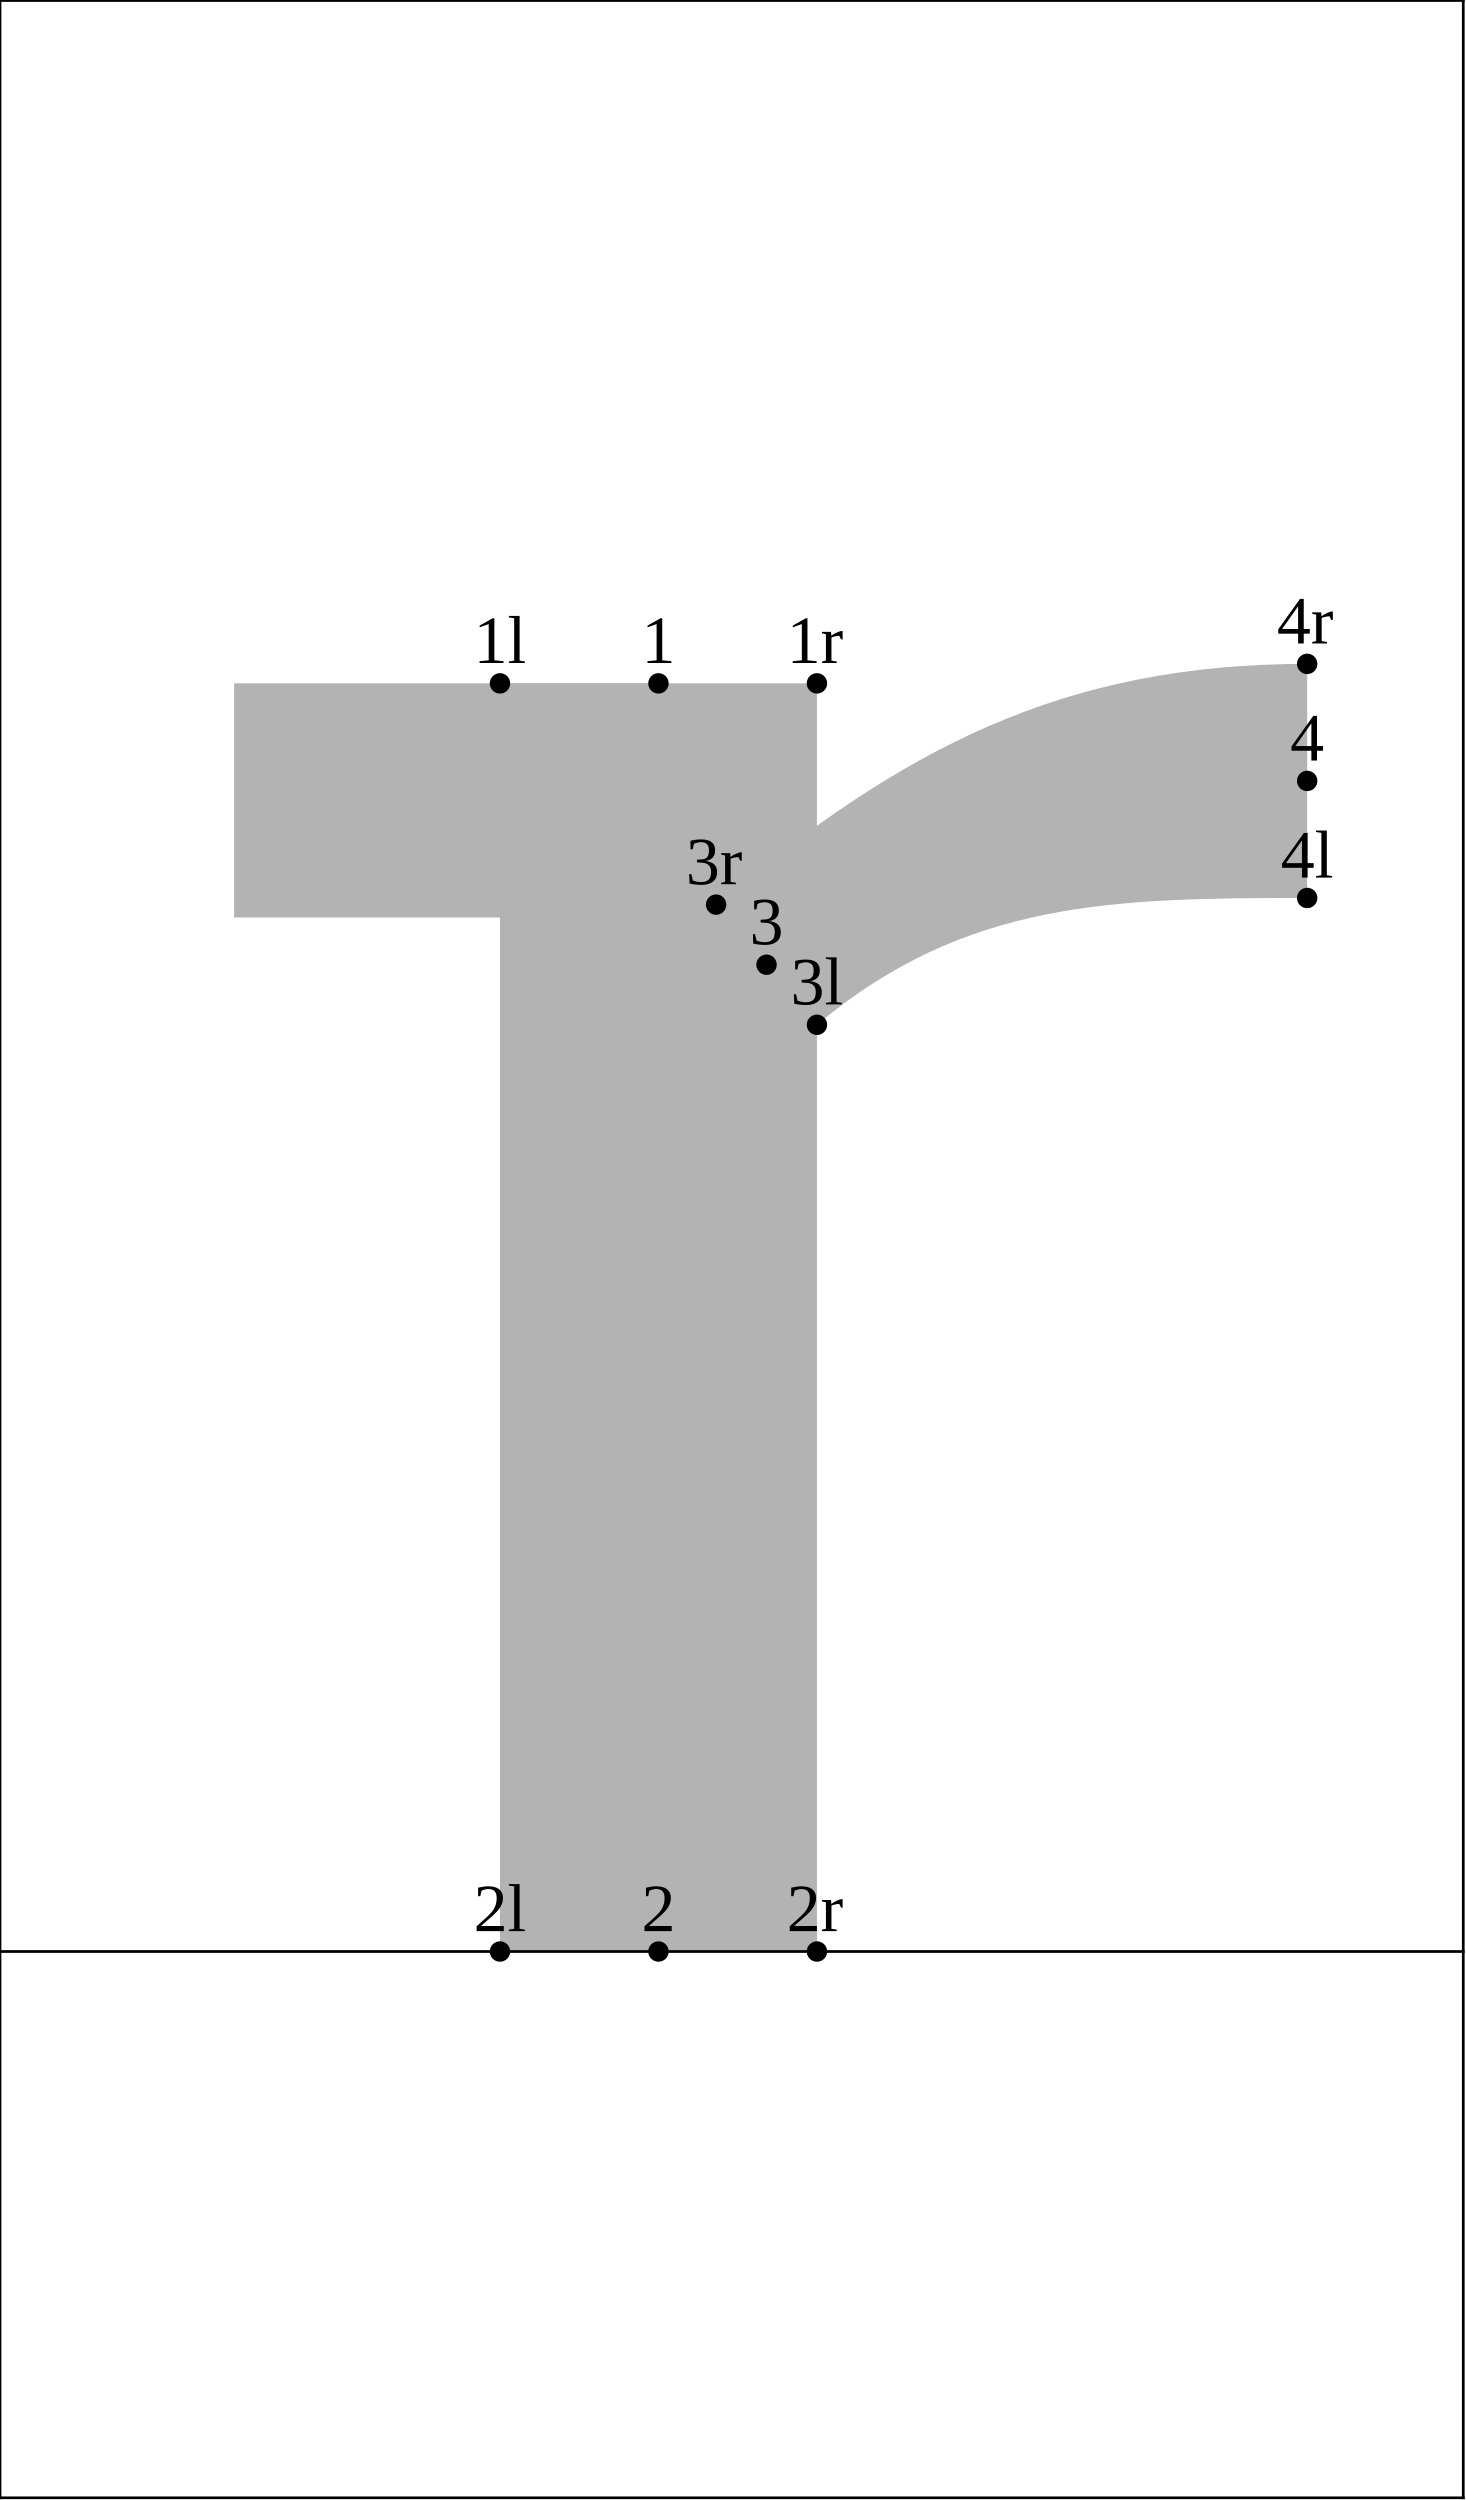
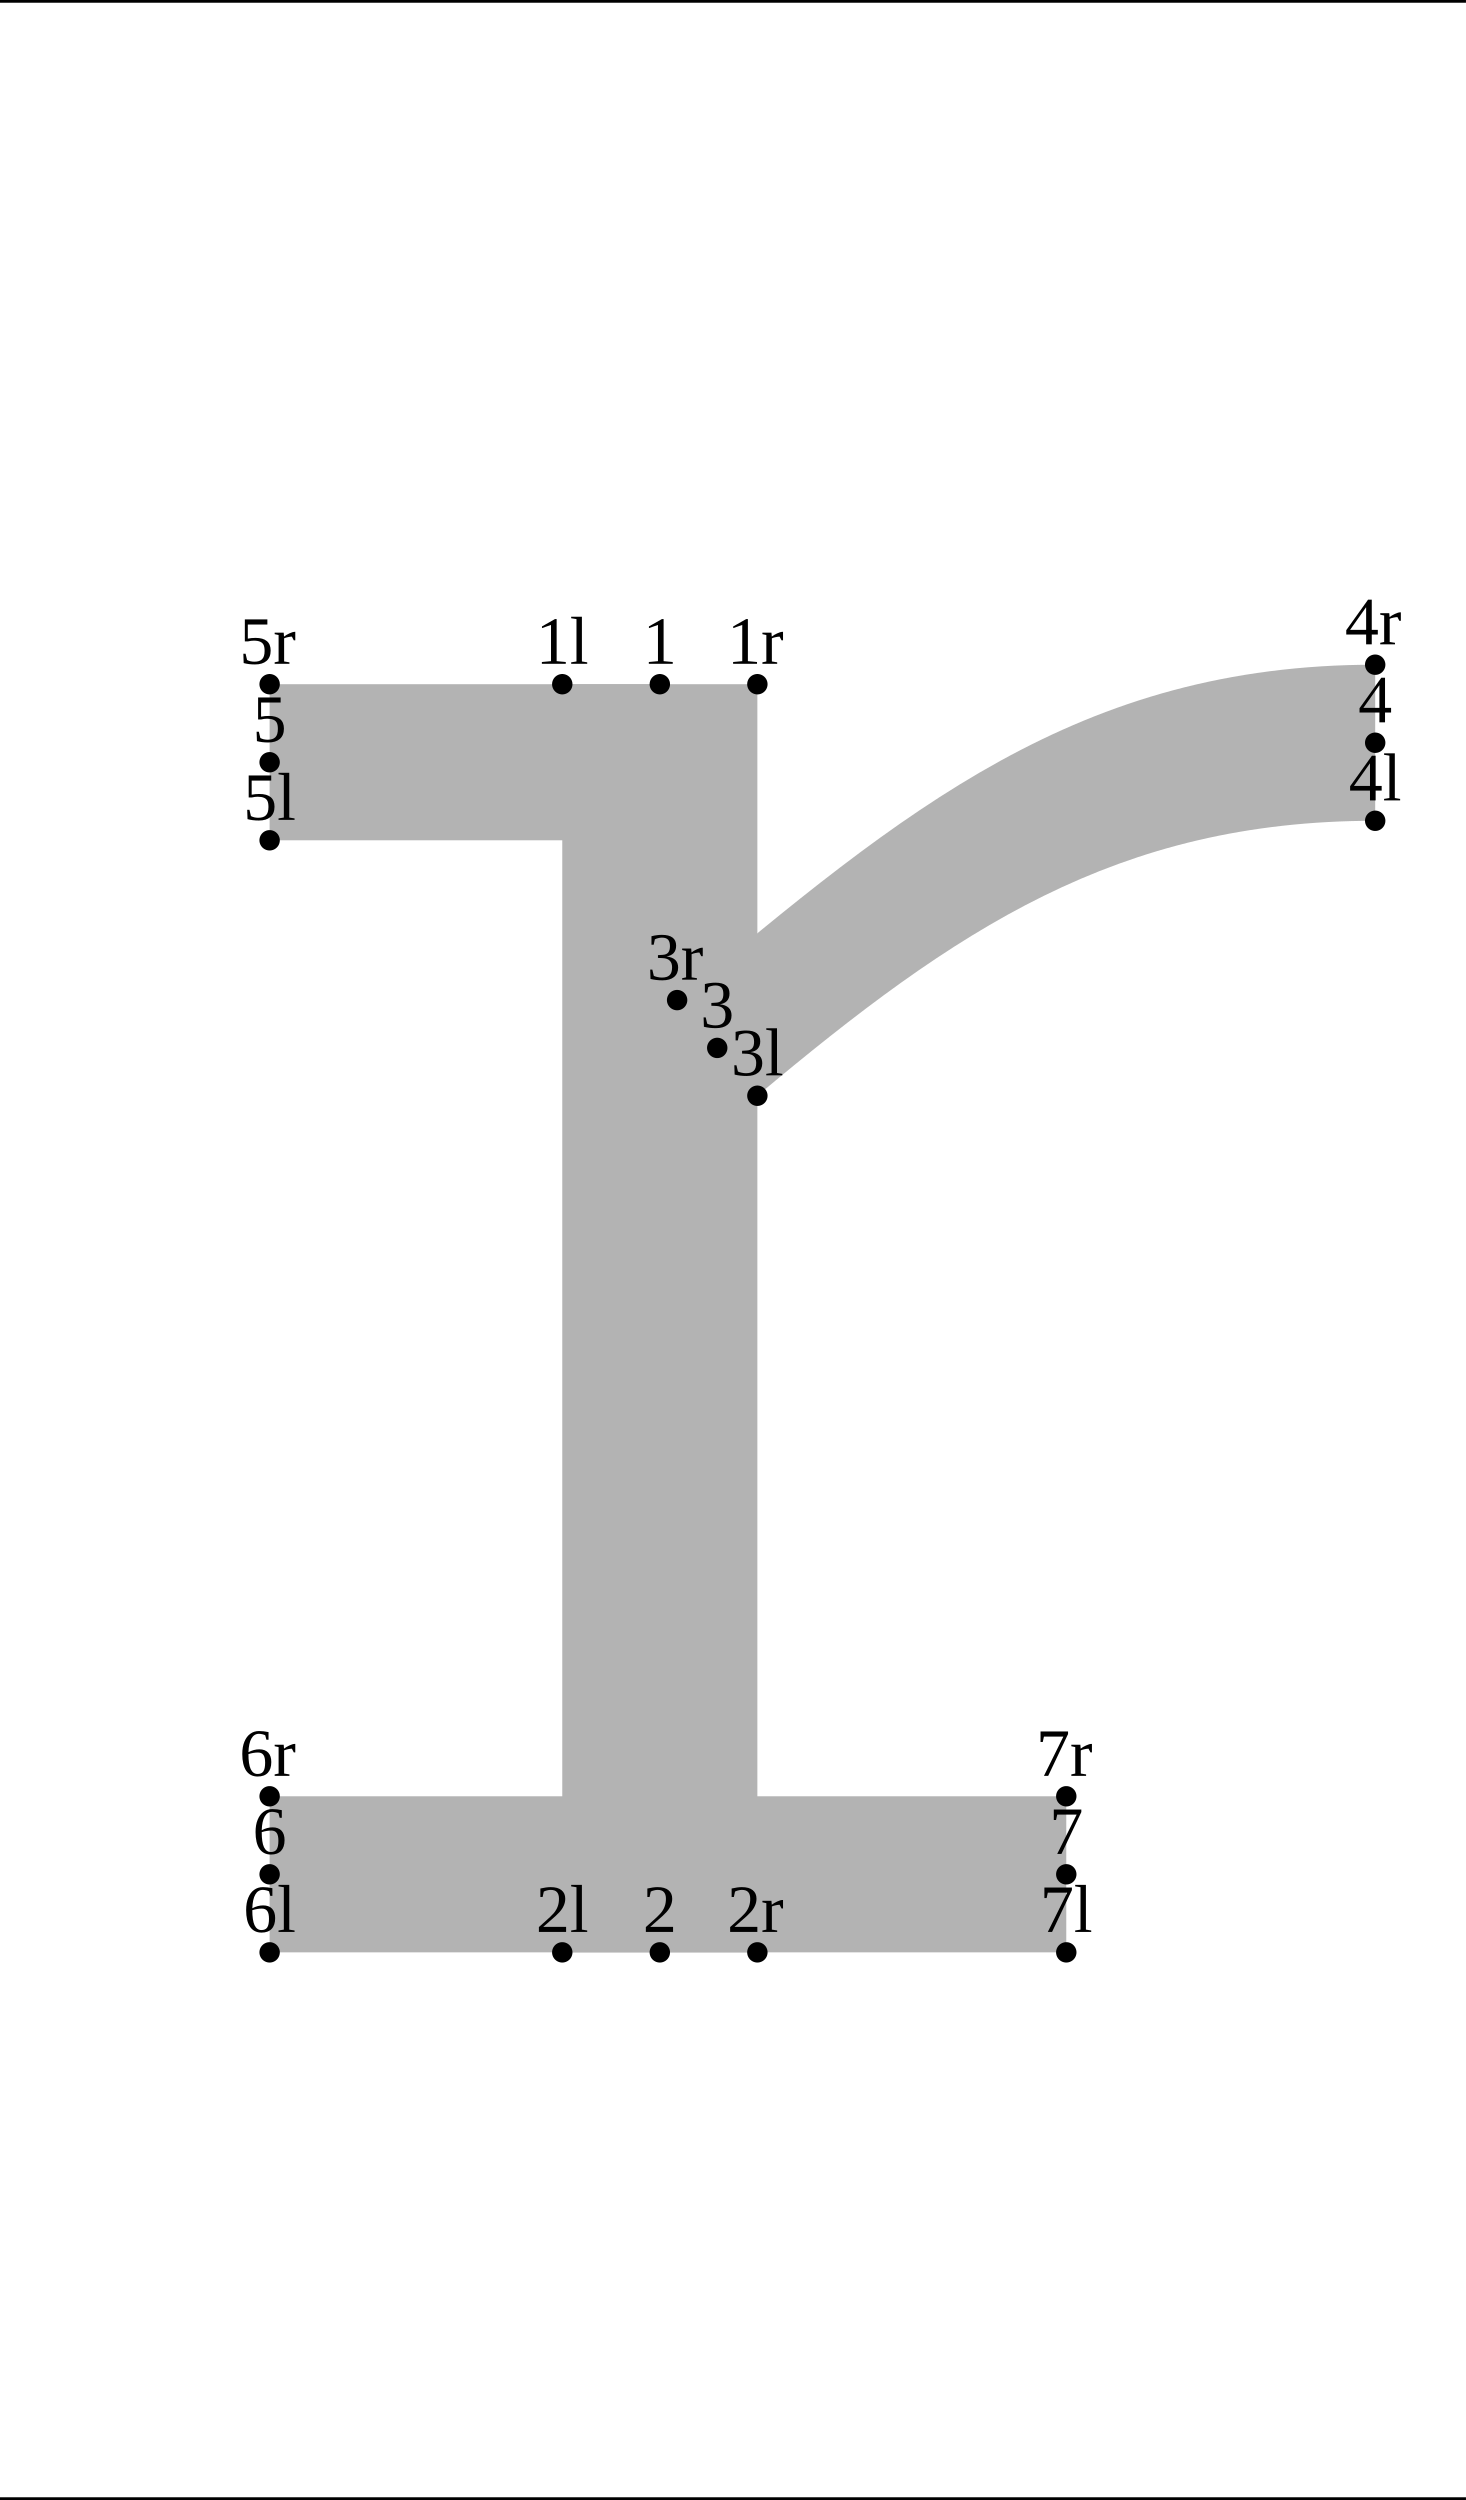
<svg xmlns="http://www.w3.org/2000/svg" version="1.1" width="215.593" height="367.662" viewBox="0 0 215.593 367.662">
-   <path d="M34.431 100.5L96.836 100.5L96.836 134.931L34.431 134.931Z" style="fill: rgb(70%,70%,70%);stroke: none;" />
-   <path d="M73.528 100.5L73.528 287L120.144 287L120.144 100.5Z" style="fill: rgb(70%,70%,70%);stroke: none;" />
-   <path d="M105.316 133.039C132.79 109.985,156.393 97.631,192.239 97.631L192.239 132.062C163.728 132.062,141.971 132.395,120.144 150.711Z" style="fill: rgb(70%,70%,70%);stroke: none;" />
-   <g transform="translate(69.6535 97.49992)" style="fill: rgb(0%,0%,0%);">
+   <path d="M39.652 100.623L97.036 100.623L97.036 123.577L39.652 123.577Z" style="fill: rgb(70%,70%,70%);stroke: none;" />
+   <path d="M82.69 100.623L82.69 287.123L111.382 287.123L111.382 100.623Z" style="fill: rgb(70%,70%,70%);stroke: none;" />
+   <path d="M99.579 147.079C132.987 119.045,158.655 97.754,202.242 97.754L202.242 120.708C164.232 120.708,140.521 136.694,111.382 161.145Z" style="fill: rgb(70%,70%,70%);stroke: none;" />
+   <path d="M39.652 264.17L156.812 264.17L156.812 287.123L39.652 287.123Z" style="fill: rgb(70%,70%,70%);stroke: none;" />
+   <g transform="translate(78.81537 97.62328)" style="fill: rgb(0%,0%,0%);">
    <text font-size="9.963">1l</text>
  </g>
-   <path d="M73.528 100.5l0 0" style="stroke:rgb(0%,0%,0%); stroke-width: 3;stroke-linecap: round;stroke-linejoin: round;stroke-miterlimit: 10;fill: none;" />
-   <g transform="translate(69.6535 284)" style="fill: rgb(0%,0%,0%);">
+   <path d="M82.69 100.623l0 0" style="stroke:rgb(0%,0%,0%); stroke-width: 3;stroke-linecap: round;stroke-linejoin: round;stroke-miterlimit: 10;fill: none;" />
+   <g transform="translate(78.81537 284.1234)" style="fill: rgb(0%,0%,0%);">
    <text font-size="9.963">2l</text>
  </g>
-   <path d="M73.528 287l0 0" style="stroke:rgb(0%,0%,0%); stroke-width: 3;stroke-linecap: round;stroke-linejoin: round;stroke-miterlimit: 10;fill: none;" />
-   <g transform="translate(116.2697 147.7107)" style="fill: rgb(0%,0%,0%);">
+   <path d="M82.69 287.123l0 0" style="stroke:rgb(0%,0%,0%); stroke-width: 3;stroke-linecap: round;stroke-linejoin: round;stroke-miterlimit: 10;fill: none;" />
+   <g transform="translate(107.5078 158.1453)" style="fill: rgb(0%,0%,0%);">
    <text font-size="9.963">3l</text>
  </g>
-   <path d="M120.144 150.711l0 0" style="stroke:rgb(0%,0%,0%); stroke-width: 3;stroke-linecap: round;stroke-linejoin: round;stroke-miterlimit: 10;fill: none;" />
-   <g transform="translate(188.3643 129.0617)" style="fill: rgb(0%,0%,0%);">
+   <path d="M111.382 161.145l0 0" style="stroke:rgb(0%,0%,0%); stroke-width: 3;stroke-linecap: round;stroke-linejoin: round;stroke-miterlimit: 10;fill: none;" />
+   <g transform="translate(198.3675 117.7078)" style="fill: rgb(0%,0%,0%);">
    <text font-size="9.963">4l</text>
  </g>
-   <path d="M192.239 132.062l0 0" style="stroke:rgb(0%,0%,0%); stroke-width: 3;stroke-linecap: round;stroke-linejoin: round;stroke-miterlimit: 10;fill: none;" />
-   <g transform="translate(94.34529 97.49992)" style="fill: rgb(0%,0%,0%);">
+   <path d="M202.242 120.708l0 0" style="stroke:rgb(0%,0%,0%); stroke-width: 3;stroke-linecap: round;stroke-linejoin: round;stroke-miterlimit: 10;fill: none;" />
+   <g transform="translate(35.77753 120.5771)" style="fill: rgb(0%,0%,0%);">
+     <text font-size="9.963">5l</text>
+   </g>
+   <path d="M39.652 123.577l0 0" style="stroke:rgb(0%,0%,0%); stroke-width: 3;stroke-linecap: round;stroke-linejoin: round;stroke-miterlimit: 10;fill: none;" />
+   <g transform="translate(35.77753 284.1234)" style="fill: rgb(0%,0%,0%);">
+     <text font-size="9.963">6l</text>
+   </g>
+   <path d="M39.652 287.123l0 0" style="stroke:rgb(0%,0%,0%); stroke-width: 3;stroke-linecap: round;stroke-linejoin: round;stroke-miterlimit: 10;fill: none;" />
+   <g transform="translate(152.9377 284.1234)" style="fill: rgb(0%,0%,0%);">
+     <text font-size="9.963">7l</text>
+   </g>
+   <path d="M156.812 287.123l0 0" style="stroke:rgb(0%,0%,0%); stroke-width: 3;stroke-linecap: round;stroke-linejoin: round;stroke-miterlimit: 10;fill: none;" />
+   <g transform="translate(94.54529 97.62328)" style="fill: rgb(0%,0%,0%);">
    <text font-size="9.963">1</text>
  </g>
-   <path d="M96.836 100.5l0 0" style="stroke:rgb(0%,0%,0%); stroke-width: 3;stroke-linecap: round;stroke-linejoin: round;stroke-miterlimit: 10;fill: none;" />
-   <g transform="translate(94.34529 284)" style="fill: rgb(0%,0%,0%);">
+   <path d="M97.036 100.623l0 0" style="stroke:rgb(0%,0%,0%); stroke-width: 3;stroke-linecap: round;stroke-linejoin: round;stroke-miterlimit: 10;fill: none;" />
+   <g transform="translate(94.54529 284.1234)" style="fill: rgb(0%,0%,0%);">
    <text font-size="9.963">2</text>
  </g>
-   <path d="M96.836 287l0 0" style="stroke:rgb(0%,0%,0%); stroke-width: 3;stroke-linecap: round;stroke-linejoin: round;stroke-miterlimit: 10;fill: none;" />
-   <g transform="translate(110.2392 138.875)" style="fill: rgb(0%,0%,0%);">
+   <path d="M97.036 287.123l0 0" style="stroke:rgb(0%,0%,0%); stroke-width: 3;stroke-linecap: round;stroke-linejoin: round;stroke-miterlimit: 10;fill: none;" />
+   <g transform="translate(102.9897 151.1119)" style="fill: rgb(0%,0%,0%);">
    <text font-size="9.963">3</text>
  </g>
-   <path d="M112.73 141.875l0 0" style="stroke:rgb(0%,0%,0%); stroke-width: 3;stroke-linecap: round;stroke-linejoin: round;stroke-miterlimit: 10;fill: none;" />
-   <g transform="translate(189.748 111.8461)" style="fill: rgb(0%,0%,0%);">
+   <path d="M105.48 154.112l0 0" style="stroke:rgb(0%,0%,0%); stroke-width: 3;stroke-linecap: round;stroke-linejoin: round;stroke-miterlimit: 10;fill: none;" />
+   <g transform="translate(199.7512 106.2309)" style="fill: rgb(0%,0%,0%);">
    <text font-size="9.963">4</text>
  </g>
-   <path d="M192.239 114.846l0 0" style="stroke:rgb(0%,0%,0%); stroke-width: 3;stroke-linecap: round;stroke-linejoin: round;stroke-miterlimit: 10;fill: none;" />
-   <g transform="translate(115.7023 97.49992)" style="fill: rgb(0%,0%,0%);">
+   <path d="M202.242 109.231l0 0" style="stroke:rgb(0%,0%,0%); stroke-width: 3;stroke-linecap: round;stroke-linejoin: round;stroke-miterlimit: 10;fill: none;" />
+   <g transform="translate(37.16122 109.1002)" style="fill: rgb(0%,0%,0%);">
+     <text font-size="9.963">5</text>
+   </g>
+   <path d="M39.652 112.1l0 0" style="stroke:rgb(0%,0%,0%); stroke-width: 3;stroke-linecap: round;stroke-linejoin: round;stroke-miterlimit: 10;fill: none;" />
+   <g transform="translate(37.16122 272.6464)" style="fill: rgb(0%,0%,0%);">
+     <text font-size="9.963">6</text>
+   </g>
+   <path d="M39.652 275.646l0 0" style="stroke:rgb(0%,0%,0%); stroke-width: 3;stroke-linecap: round;stroke-linejoin: round;stroke-miterlimit: 10;fill: none;" />
+   <g transform="translate(154.3214 272.6464)" style="fill: rgb(0%,0%,0%);">
+     <text font-size="9.963">7</text>
+   </g>
+   <path d="M156.812 275.646l0 0" style="stroke:rgb(0%,0%,0%); stroke-width: 3;stroke-linecap: round;stroke-linejoin: round;stroke-miterlimit: 10;fill: none;" />
+   <g transform="translate(106.9405 97.62328)" style="fill: rgb(0%,0%,0%);">
    <text font-size="9.963">1r</text>
  </g>
-   <path d="M120.144 100.5l0 0" style="stroke:rgb(0%,0%,0%); stroke-width: 3;stroke-linecap: round;stroke-linejoin: round;stroke-miterlimit: 10;fill: none;" />
-   <g transform="translate(115.7023 284)" style="fill: rgb(0%,0%,0%);">
+   <path d="M111.382 100.623l0 0" style="stroke:rgb(0%,0%,0%); stroke-width: 3;stroke-linecap: round;stroke-linejoin: round;stroke-miterlimit: 10;fill: none;" />
+   <g transform="translate(106.9405 284.1234)" style="fill: rgb(0%,0%,0%);">
    <text font-size="9.963">2r</text>
  </g>
-   <path d="M120.144 287l0 0" style="stroke:rgb(0%,0%,0%); stroke-width: 3;stroke-linecap: round;stroke-linejoin: round;stroke-miterlimit: 10;fill: none;" />
-   <g transform="translate(100.8739 130.0392)" style="fill: rgb(0%,0%,0%);">
+   <path d="M111.382 287.123l0 0" style="stroke:rgb(0%,0%,0%); stroke-width: 3;stroke-linecap: round;stroke-linejoin: round;stroke-miterlimit: 10;fill: none;" />
+   <g transform="translate(95.1369 144.0786)" style="fill: rgb(0%,0%,0%);">
    <text font-size="9.963">3r</text>
  </g>
-   <path d="M105.316 133.039l0 0" style="stroke:rgb(0%,0%,0%); stroke-width: 3;stroke-linecap: round;stroke-linejoin: round;stroke-miterlimit: 10;fill: none;" />
-   <g transform="translate(187.797 94.63063)" style="fill: rgb(0%,0%,0%);">
+   <path d="M99.579 147.079l0 0" style="stroke:rgb(0%,0%,0%); stroke-width: 3;stroke-linecap: round;stroke-linejoin: round;stroke-miterlimit: 10;fill: none;" />
+   <g transform="translate(197.8002 94.75398)" style="fill: rgb(0%,0%,0%);">
    <text font-size="9.963">4r</text>
  </g>
-   <path d="M192.239 97.631l0 0" style="stroke:rgb(0%,0%,0%); stroke-width: 3;stroke-linecap: round;stroke-linejoin: round;stroke-miterlimit: 10;fill: none;" />
-   <path d="M0 287L215.193 287" style="stroke:rgb(0%,0%,0%); stroke-width: 0.4;stroke-linecap: square;stroke-linejoin: round;stroke-miterlimit: 10;fill: none;" />
-   <path d="M0 0.077L215.193 0.077" style="stroke:rgb(0%,0%,0%); stroke-width: 0.4;stroke-linecap: square;stroke-linejoin: round;stroke-miterlimit: 10;fill: none;" />
-   <path d="M0 367.339L215.193 367.339" style="stroke:rgb(0%,0%,0%); stroke-width: 0.4;stroke-linecap: square;stroke-linejoin: round;stroke-miterlimit: 10;fill: none;" />
-   <path d="M0 367.339L0 0.077" style="stroke:rgb(0%,0%,0%); stroke-width: 0.4;stroke-linecap: square;stroke-linejoin: round;stroke-miterlimit: 10;fill: none;" />
-   <path d="M215.193 367.339L215.193 0.077" style="stroke:rgb(0%,0%,0%); stroke-width: 0.4;stroke-linecap: square;stroke-linejoin: round;stroke-miterlimit: 10;fill: none;" />
+   <path d="M202.242 97.754l0 0" style="stroke:rgb(0%,0%,0%); stroke-width: 3;stroke-linecap: round;stroke-linejoin: round;stroke-miterlimit: 10;fill: none;" />
+   <g transform="translate(35.21021 97.62328)" style="fill: rgb(0%,0%,0%);">
+     <text font-size="9.963">5r</text>
+   </g>
+   <path d="M39.652 100.623l0 0" style="stroke:rgb(0%,0%,0%); stroke-width: 3;stroke-linecap: round;stroke-linejoin: round;stroke-miterlimit: 10;fill: none;" />
+   <g transform="translate(35.21021 261.1695)" style="fill: rgb(0%,0%,0%);">
+     <text font-size="9.963">6r</text>
+   </g>
+   <path d="M39.652 264.17l0 0" style="stroke:rgb(0%,0%,0%); stroke-width: 3;stroke-linecap: round;stroke-linejoin: round;stroke-miterlimit: 10;fill: none;" />
+   <g transform="translate(152.3703 261.1695)" style="fill: rgb(0%,0%,0%);">
+     <text font-size="9.963">7r</text>
+   </g>
+   <path d="M156.812 264.17l0 0" style="stroke:rgb(0%,0%,0%); stroke-width: 3;stroke-linecap: round;stroke-linejoin: round;stroke-miterlimit: 10;fill: none;" />
+   <path d="M0.2 0.2L215.393 0.2" style="stroke:rgb(0%,0%,0%); stroke-width: 0.4;stroke-linecap: square;stroke-linejoin: round;stroke-miterlimit: 10;fill: none;" />
+   <path d="M0.2 367.462L215.393 367.462" style="stroke:rgb(0%,0%,0%); stroke-width: 0.4;stroke-linecap: square;stroke-linejoin: round;stroke-miterlimit: 10;fill: none;" />
</svg>
